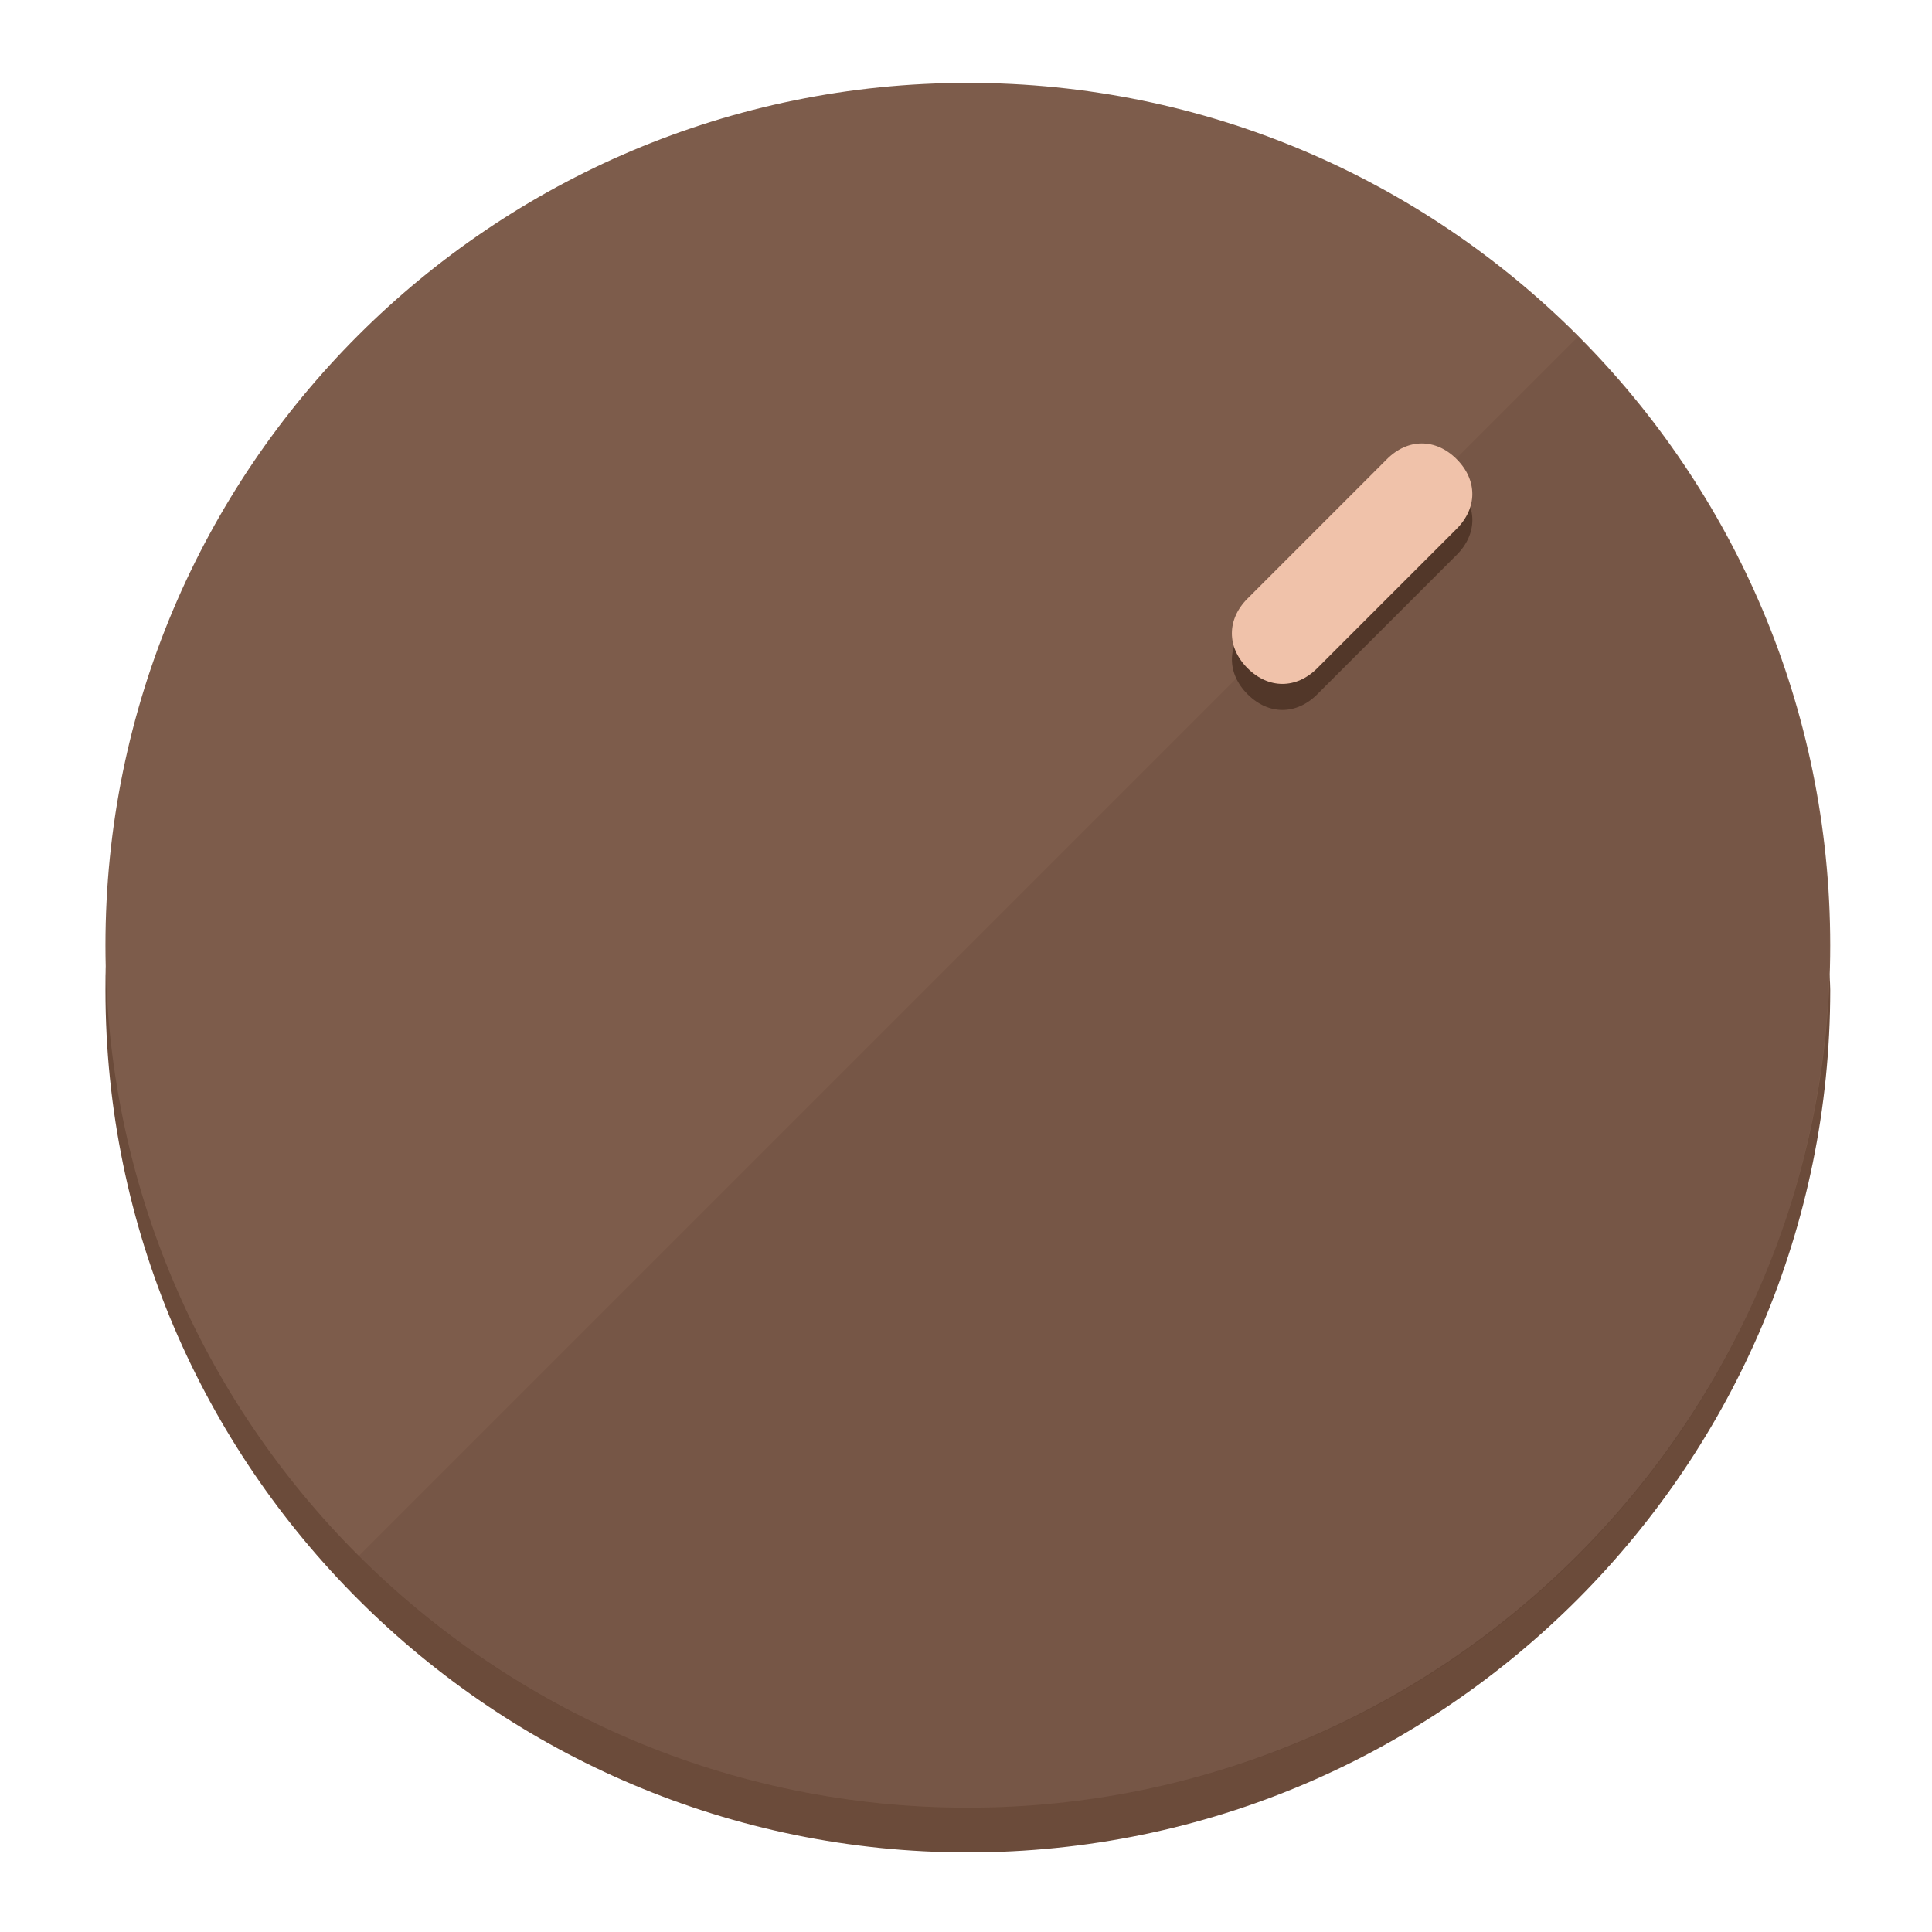
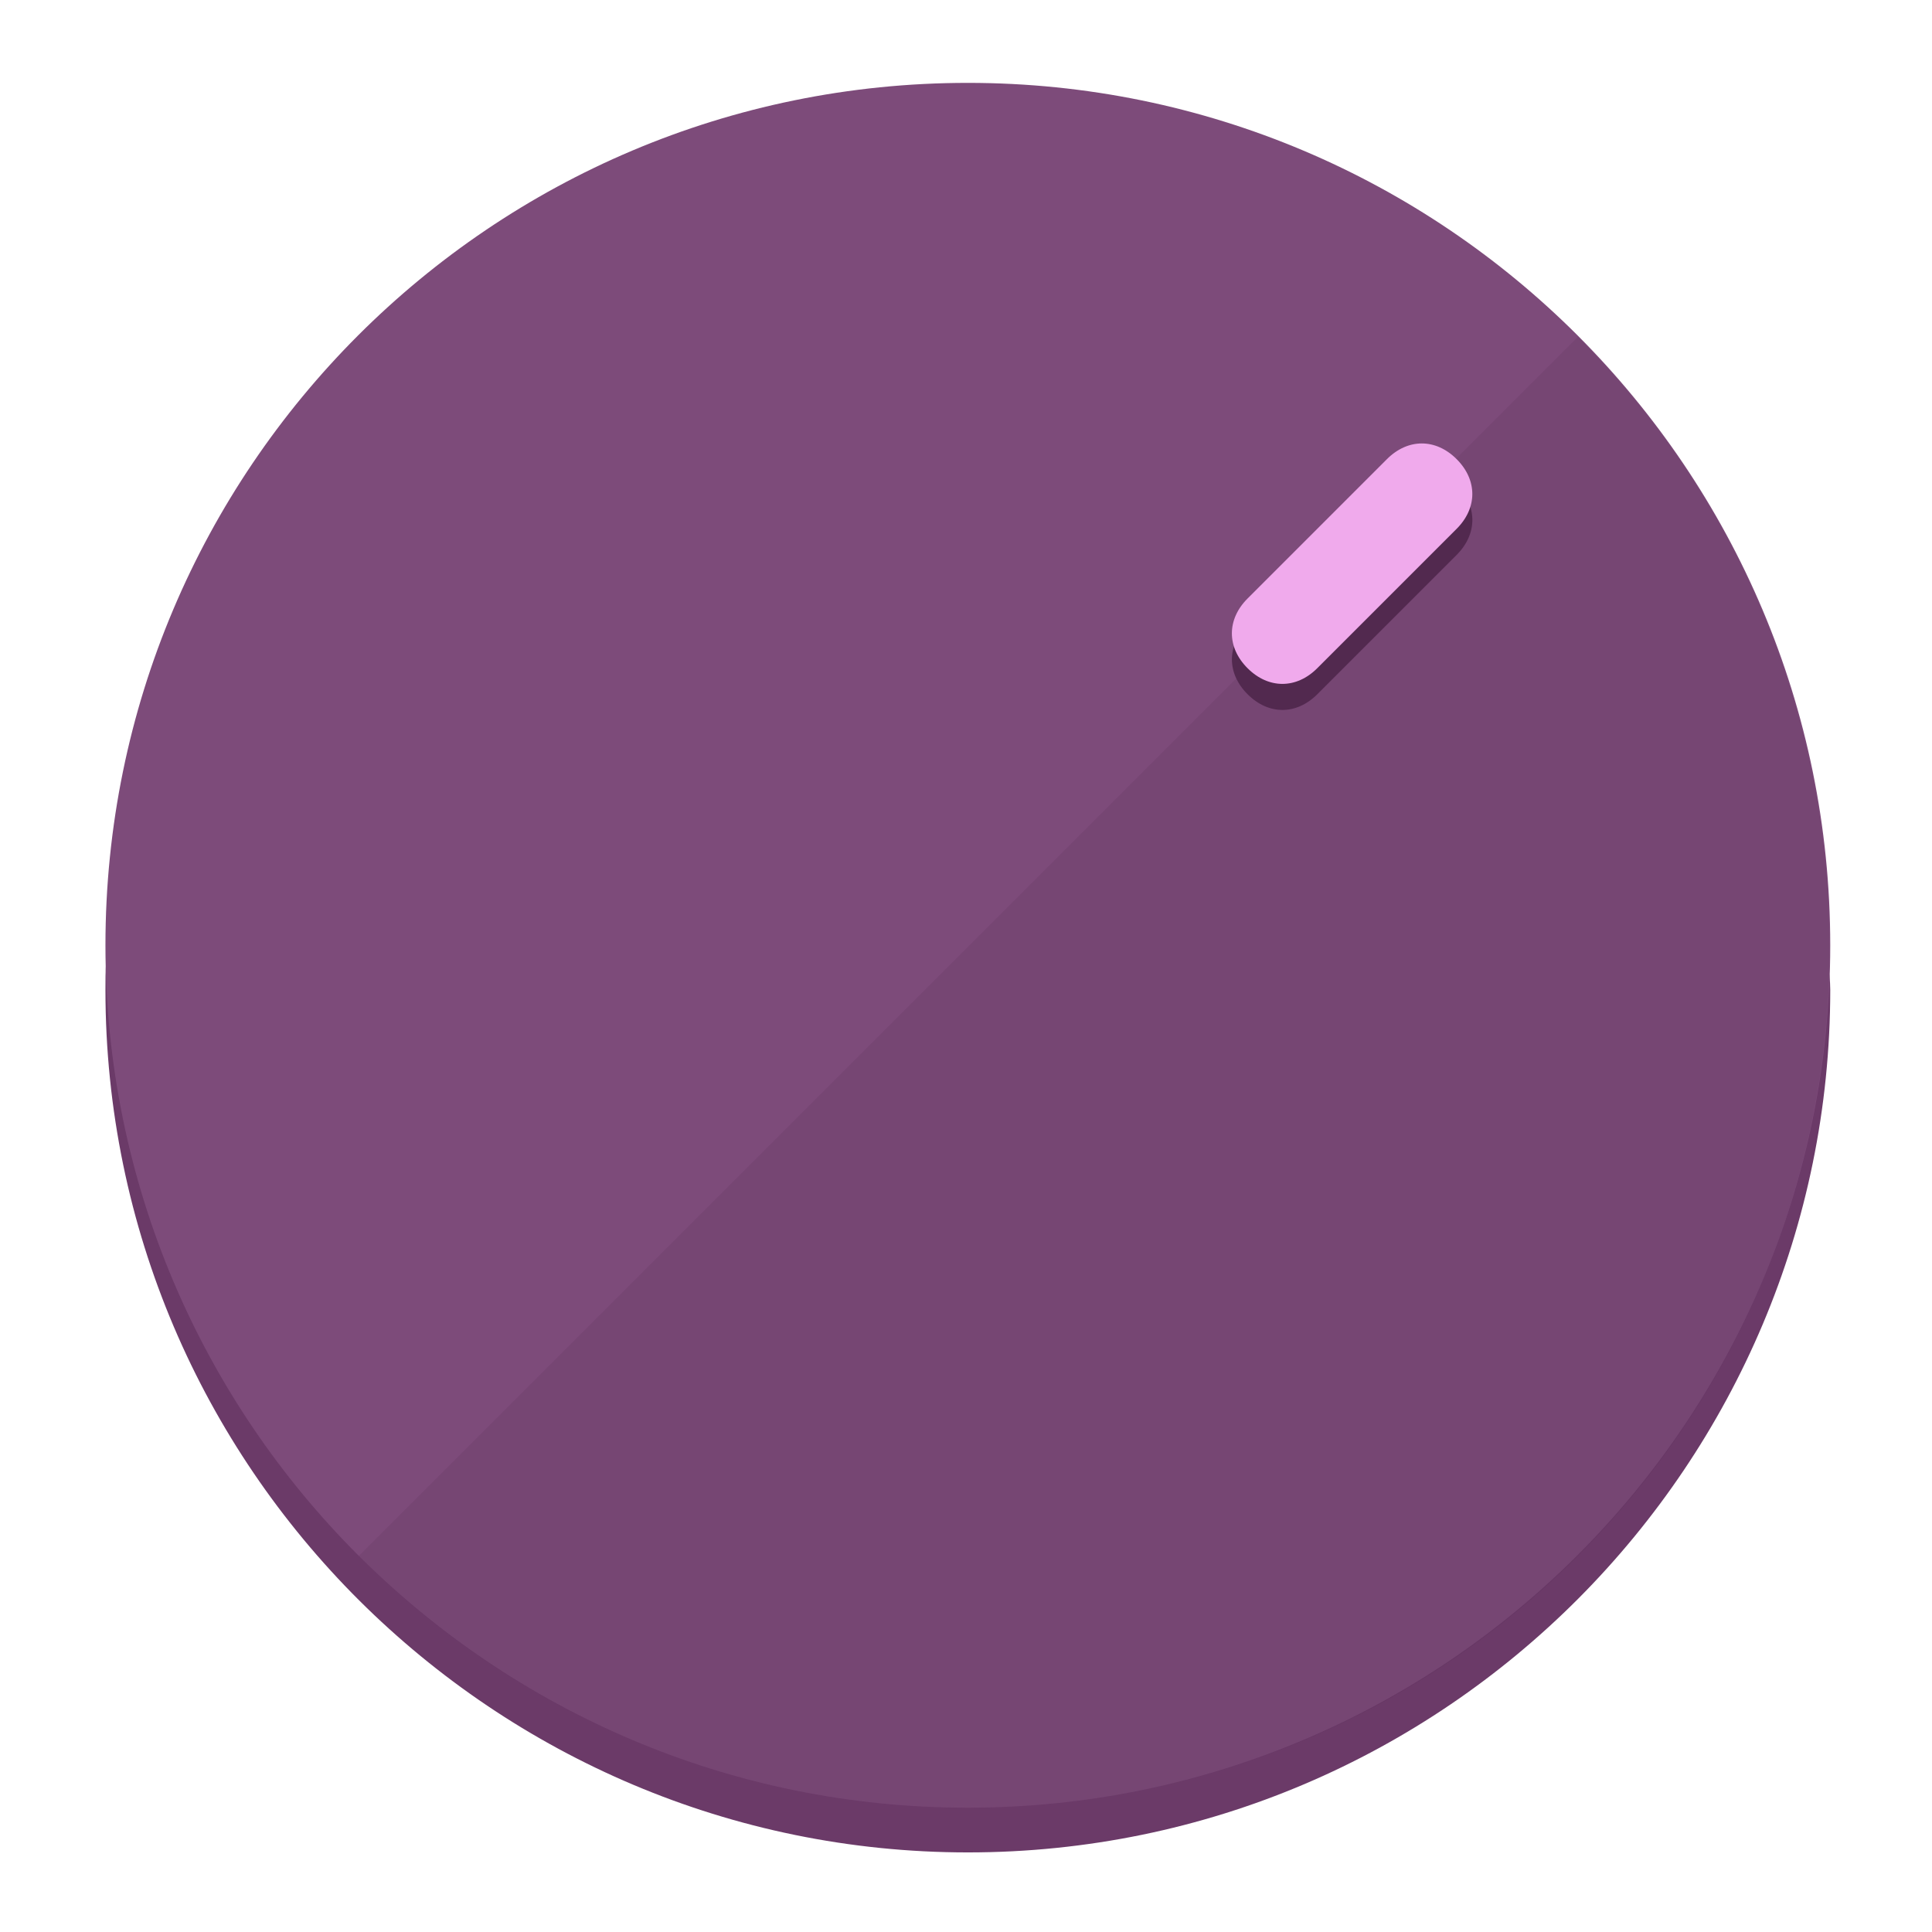
<svg xmlns="http://www.w3.org/2000/svg" height="120px" width="120px" version="1.1" id="Layer_1" viewBox="0 0 496.8 496.8" xml:space="preserve">
  <defs id="defs23" />
  <g id="g3158">
-     <path style="display:inline;fill:#6B4B3A;fill-opacity:1;stroke-width:1.584" d="m 248.875,445.92 c 116.582,0 212.89,-91.238 220.493,-205.286 0,5.069 1.267,8.87 1.267,13.939 0,121.651 -98.842,221.76 -221.76,221.76 -121.651,0 -221.76,-98.842 -221.76,-221.76 0,-5.069 0,-8.87 1.267,-13.939 7.603,114.048 103.91,205.286 220.493,205.286 z" id="path8" />
-     <circle style="display:inline;fill:#7D5C4B;fill-opacity:1;stroke-width:1.584" cx="248.875" cy="243.071" r="221.76" id="circle12" />
-     <path style="display:inline;fill:#523729;fill-opacity:0.154;stroke-width:1.587" d="m 405.744,86.606 c 86.308,86.308 86.308,227.193 0,313.5 -86.308,86.308 -227.193,86.308 -313.5,0" id="path14" />
+     <path style="display:inline;fill:#6B3A68;fill-opacity:1;stroke-width:1.584" d="m 248.875,445.92 c 116.582,0 212.89,-91.238 220.493,-205.286 0,5.069 1.267,8.87 1.267,13.939 0,121.651 -98.842,221.76 -221.76,221.76 -121.651,0 -221.76,-98.842 -221.76,-221.76 0,-5.069 0,-8.87 1.267,-13.939 7.603,114.048 103.91,205.286 220.493,205.286 z" id="path8" />
+     <circle style="display:inline;fill:#7D4B7A;fill-opacity:1;stroke-width:1.584" cx="248.875" cy="243.071" r="221.76" id="circle12" />
+     <path style="display:inline;fill:#52294F;fill-opacity:0.154;stroke-width:1.587" d="m 405.744,86.606 c 86.308,86.308 86.308,227.193 0,313.5 -86.308,86.308 -227.193,86.308 -313.5,0" id="path14" />
  </g>
  <g id="g3198">
    <circle style="display:none;fill:#000000;fill-opacity:0;stroke-width:1.584" cx="347.932" cy="-3.454" r="221.76" id="circle12-3" transform="rotate(45)" />
-     <path style="display:inline;fill:#523729;fill-opacity:1;stroke-width:1.584" d="m 338.732,178.525 c -5.376,5.376 -12.545,5.376 -17.921,-3e-5 v 0 c -5.376,-5.376 -5.376,-12.545 -1e-5,-17.921 l 35.842,-35.842 c 5.376,-5.376 12.545,-5.376 17.921,2e-5 v 0 c 5.376,5.376 5.376,12.545 0,17.921 z" id="path3789" />
-     <path style="display:inline;fill:#F0C2AA;stroke-width:1.584" d="m 338.722,171.826 c -5.376,5.376 -12.545,5.376 -17.921,-2e-5 v 0 c -5.376,-5.376 -5.376,-12.545 0,-17.921 l 35.842,-35.842 c 5.376,-5.376 12.545,-5.376 17.921,-10e-6 v 0 c 5.376,5.376 5.376,12.545 0,17.921 z" id="path915" />
+     <path style="display:inline;fill:#52294F;fill-opacity:1;stroke-width:1.584" d="m 338.732,178.525 c -5.376,5.376 -12.545,5.376 -17.921,-3e-5 v 0 c -5.376,-5.376 -5.376,-12.545 -1e-5,-17.921 l 35.842,-35.842 c 5.376,-5.376 12.545,-5.376 17.921,2e-5 v 0 c 5.376,5.376 5.376,12.545 0,17.921 z" id="path3789" />
+     <path style="display:inline;fill:#F0AAEC;stroke-width:1.584" d="m 338.722,171.826 c -5.376,5.376 -12.545,5.376 -17.921,-2e-5 v 0 c -5.376,-5.376 -5.376,-12.545 0,-17.921 l 35.842,-35.842 c 5.376,-5.376 12.545,-5.376 17.921,-10e-6 v 0 c 5.376,5.376 5.376,12.545 0,17.921 z" id="path915" />
  </g>
</svg>
